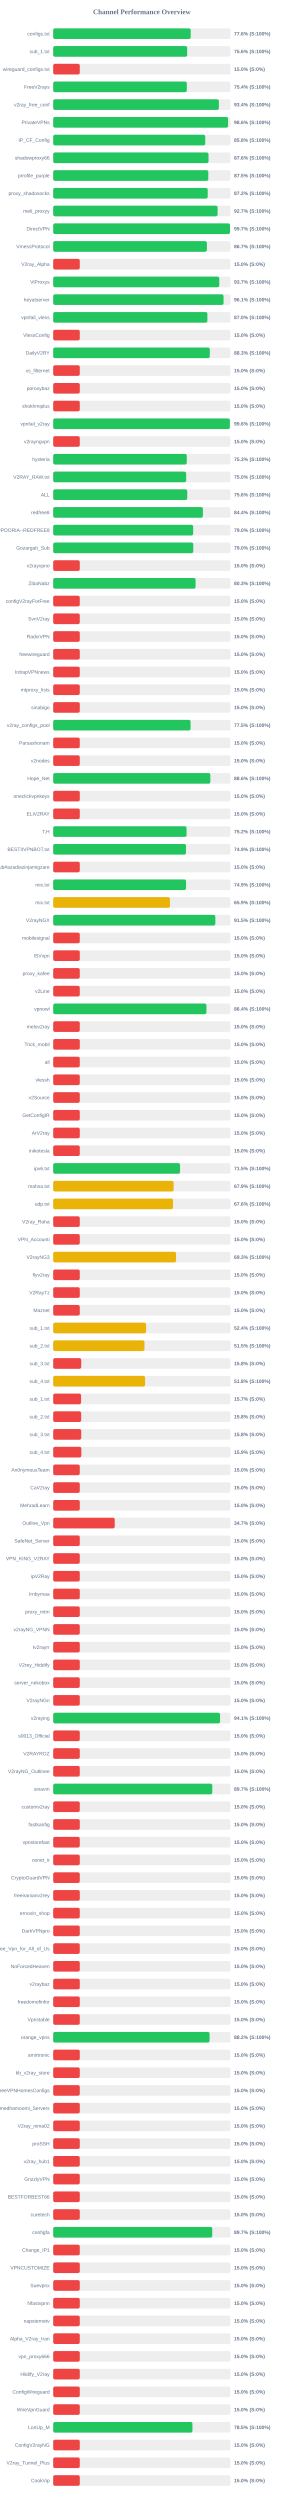
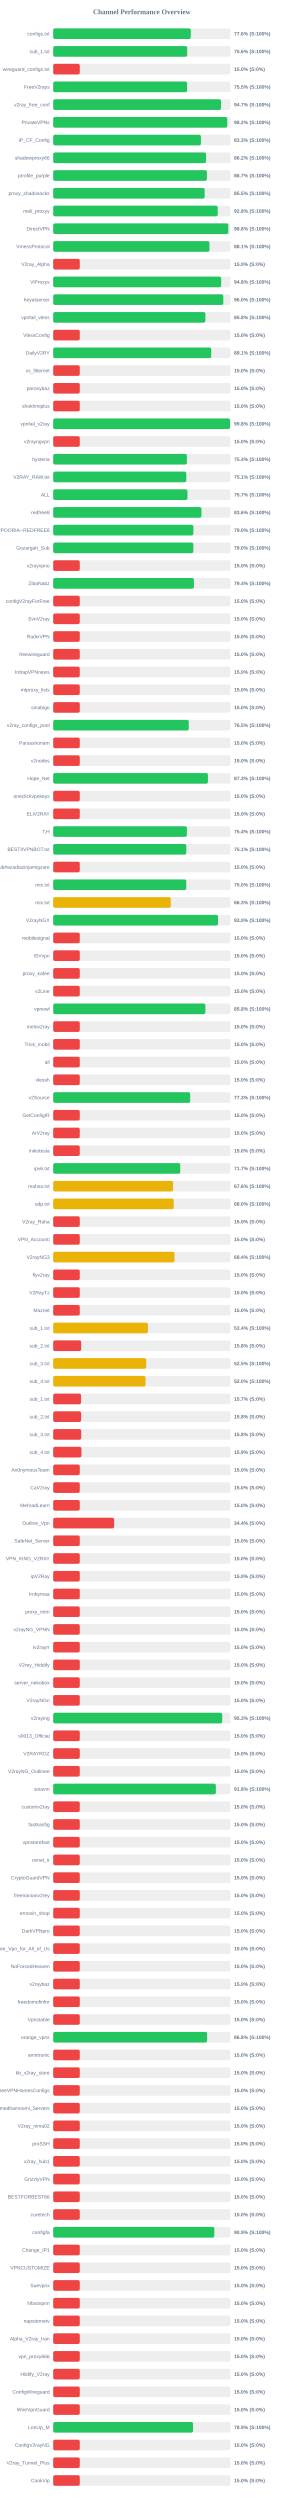
<svg xmlns="http://www.w3.org/2000/svg" width="800" height="7050" version="1.1">
  <style>
        .row { font: 14px Arial; fill: #64748b; }
        .score { font: bold 14px Arial; fill: #64748b; }
    </style>
  <text x="400" y="40" text-anchor="middle" font-size="20px" font-weight="bold" fill="#64748b">Channel Performance Overview</text>
  <rect x="150" y="80" width="500" height="30" fill="#eee" rx="5" />
-   <rect x="150" y="80" width="387.8" height="30" fill="#22c55e" rx="5" />
+   <rect x="150" y="80" width="388.05" height="30" fill="#22c55e" rx="5" />
  <text x="140" y="100" text-anchor="end" class="row">configs.txt</text>
  <text x="660" y="100" text-anchor="start" class="score">77.6% (S:100%)</text>
  <rect x="150" y="130" width="500" height="30" fill="#eee" rx="5" />
-   <rect x="150" y="130" width="377.85" height="30" fill="#22c55e" rx="5" />
+   <rect x="150" y="130" width="377.95" height="30" fill="#22c55e" rx="5" />
  <text x="140" y="150" text-anchor="end" class="row">sub_1.txt</text>
  <text x="660" y="150" text-anchor="start" class="score">75.6% (S:100%)</text>
  <rect x="150" y="180" width="500" height="30" fill="#eee" rx="5" />
  <rect x="150" y="180" width="75.0" height="30" fill="#ef4444" rx="5" />
  <text x="140" y="200" text-anchor="end" class="row">wireguard_configs.txt</text>
  <text x="660" y="200" text-anchor="start" class="score">15.0% (S:0%)</text>
  <rect x="150" y="230" width="500" height="30" fill="#eee" rx="5" />
-   <rect x="150" y="230" width="376.8" height="30" fill="#22c55e" rx="5" />
+   <rect x="150" y="230" width="377.65" height="30" fill="#22c55e" rx="5" />
  <text x="140" y="250" text-anchor="end" class="row">FreeV2rays</text>
-   <text x="660" y="250" text-anchor="start" class="score">75.4% (S:100%)</text>
+   <text x="660" y="250" text-anchor="start" class="score">75.5% (S:100%)</text>
  <rect x="150" y="280" width="500" height="30" fill="#eee" rx="5" />
-   <rect x="150" y="280" width="467.2" height="30" fill="#22c55e" rx="5" />
+   <rect x="150" y="280" width="473.4" height="30" fill="#22c55e" rx="5" />
  <text x="140" y="300" text-anchor="end" class="row">v2ray_free_conf</text>
-   <text x="660" y="300" text-anchor="start" class="score">93.4% (S:100%)</text>
+   <text x="660" y="300" text-anchor="start" class="score">94.7% (S:100%)</text>
  <rect x="150" y="330" width="500" height="30" fill="#eee" rx="5" />
-   <rect x="150" y="330" width="493.2" height="30" fill="#22c55e" rx="5" />
+   <rect x="150" y="330" width="490.95" height="30" fill="#22c55e" rx="5" />
  <text x="140" y="350" text-anchor="end" class="row">PrivateVPNs</text>
-   <text x="660" y="350" text-anchor="start" class="score">98.6% (S:100%)</text>
+   <text x="660" y="350" text-anchor="start" class="score">98.2% (S:100%)</text>
  <rect x="150" y="380" width="500" height="30" fill="#eee" rx="5" />
-   <rect x="150" y="380" width="428.8" height="30" fill="#22c55e" rx="5" />
+   <rect x="150" y="380" width="416.55" height="30" fill="#22c55e" rx="5" />
  <text x="140" y="400" text-anchor="end" class="row">IP_CF_Config</text>
-   <text x="660" y="400" text-anchor="start" class="score">85.8% (S:100%)</text>
+   <text x="660" y="400" text-anchor="start" class="score">83.3% (S:100%)</text>
  <rect x="150" y="430" width="500" height="30" fill="#eee" rx="5" />
-   <rect x="150" y="430" width="438.05" height="30" fill="#22c55e" rx="5" />
+   <rect x="150" y="430" width="431.1" height="30" fill="#22c55e" rx="5" />
  <text x="140" y="450" text-anchor="end" class="row">shadowproxy66</text>
-   <text x="660" y="450" text-anchor="start" class="score">87.6% (S:100%)</text>
+   <text x="660" y="450" text-anchor="start" class="score">86.2% (S:100%)</text>
  <rect x="150" y="480" width="500" height="30" fill="#eee" rx="5" />
-   <rect x="150" y="480" width="437.45" height="30" fill="#22c55e" rx="5" />
+   <rect x="150" y="480" width="433.45" height="30" fill="#22c55e" rx="5" />
  <text x="140" y="500" text-anchor="end" class="row">prrofile_purple</text>
-   <text x="660" y="500" text-anchor="start" class="score">87.5% (S:100%)</text>
+   <text x="660" y="500" text-anchor="start" class="score">86.7% (S:100%)</text>
  <rect x="150" y="530" width="500" height="30" fill="#eee" rx="5" />
-   <rect x="150" y="530" width="435.75" height="30" fill="#22c55e" rx="5" />
+   <rect x="150" y="530" width="427.25" height="30" fill="#22c55e" rx="5" />
  <text x="140" y="550" text-anchor="end" class="row">proxy_shadosocks</text>
-   <text x="660" y="550" text-anchor="start" class="score">87.2% (S:100%)</text>
+   <text x="660" y="550" text-anchor="start" class="score">85.5% (S:100%)</text>
  <rect x="150" y="580" width="500" height="30" fill="#eee" rx="5" />
-   <rect x="150" y="580" width="463.65" height="30" fill="#22c55e" rx="5" />
+   <rect x="150" y="580" width="463.95" height="30" fill="#22c55e" rx="5" />
  <text x="140" y="600" text-anchor="end" class="row">meli_proxyy</text>
-   <text x="660" y="600" text-anchor="start" class="score">92.7% (S:100%)</text>
+   <text x="660" y="600" text-anchor="start" class="score">92.8% (S:100%)</text>
  <rect x="150" y="630" width="500" height="30" fill="#eee" rx="5" />
-   <rect x="150" y="630" width="498.6" height="30" fill="#22c55e" rx="5" />
+   <rect x="150" y="630" width="493.85" height="30" fill="#22c55e" rx="5" />
  <text x="140" y="650" text-anchor="end" class="row">DirectVPN</text>
-   <text x="660" y="650" text-anchor="start" class="score">99.7% (S:100%)</text>
+   <text x="660" y="650" text-anchor="start" class="score">98.8% (S:100%)</text>
  <rect x="150" y="680" width="500" height="30" fill="#eee" rx="5" />
-   <rect x="150" y="680" width="433.45" height="30" fill="#22c55e" rx="5" />
+   <rect x="150" y="680" width="440.7" height="30" fill="#22c55e" rx="5" />
  <text x="140" y="700" text-anchor="end" class="row">VmessProtocol</text>
-   <text x="660" y="700" text-anchor="start" class="score">86.7% (S:100%)</text>
+   <text x="660" y="700" text-anchor="start" class="score">88.1% (S:100%)</text>
  <rect x="150" y="730" width="500" height="30" fill="#eee" rx="5" />
  <rect x="150" y="730" width="75.0" height="30" fill="#ef4444" rx="5" />
  <text x="140" y="750" text-anchor="end" class="row">V2ray_Alpha</text>
  <text x="660" y="750" text-anchor="start" class="score">15.0% (S:0%)</text>
  <rect x="150" y="780" width="500" height="30" fill="#eee" rx="5" />
-   <rect x="150" y="780" width="468.4" height="30" fill="#22c55e" rx="5" />
+   <rect x="150" y="780" width="473.75" height="30" fill="#22c55e" rx="5" />
  <text x="140" y="800" text-anchor="end" class="row">ViProxys</text>
-   <text x="660" y="800" text-anchor="start" class="score">93.7% (S:100%)</text>
+   <text x="660" y="800" text-anchor="start" class="score">94.8% (S:100%)</text>
  <rect x="150" y="830" width="500" height="30" fill="#eee" rx="5" />
-   <rect x="150" y="830" width="480.45" height="30" fill="#22c55e" rx="5" />
+   <rect x="150" y="830" width="479.75" height="30" fill="#22c55e" rx="5" />
  <text x="140" y="850" text-anchor="end" class="row">heyatserver</text>
-   <text x="660" y="850" text-anchor="start" class="score">96.1% (S:100%)</text>
+   <text x="660" y="850" text-anchor="start" class="score">96.0% (S:100%)</text>
  <rect x="150" y="880" width="500" height="30" fill="#eee" rx="5" />
-   <rect x="150" y="880" width="434.8" height="30" fill="#22c55e" rx="5" />
+   <rect x="150" y="880" width="429.2" height="30" fill="#22c55e" rx="5" />
  <text x="140" y="900" text-anchor="end" class="row">vpnfail_vless</text>
-   <text x="660" y="900" text-anchor="start" class="score">87.0% (S:100%)</text>
+   <text x="660" y="900" text-anchor="start" class="score">85.8% (S:100%)</text>
  <rect x="150" y="930" width="500" height="30" fill="#eee" rx="5" />
  <rect x="150" y="930" width="75.0" height="30" fill="#ef4444" rx="5" />
  <text x="140" y="950" text-anchor="end" class="row">VlessConfig</text>
  <text x="660" y="950" text-anchor="start" class="score">15.0% (S:0%)</text>
  <rect x="150" y="980" width="500" height="30" fill="#eee" rx="5" />
-   <rect x="150" y="980" width="441.65" height="30" fill="#22c55e" rx="5" />
+   <rect x="150" y="980" width="445.65" height="30" fill="#22c55e" rx="5" />
  <text x="140" y="1000" text-anchor="end" class="row">DailyV2RY</text>
-   <text x="660" y="1000" text-anchor="start" class="score">88.3% (S:100%)</text>
+   <text x="660" y="1000" text-anchor="start" class="score">89.1% (S:100%)</text>
  <rect x="150" y="1030" width="500" height="30" fill="#eee" rx="5" />
  <rect x="150" y="1030" width="75.0" height="30" fill="#ef4444" rx="5" />
  <text x="140" y="1050" text-anchor="end" class="row">xs_filternet</text>
  <text x="660" y="1050" text-anchor="start" class="score">15.0% (S:0%)</text>
  <rect x="150" y="1080" width="500" height="30" fill="#eee" rx="5" />
  <rect x="150" y="1080" width="75.0" height="30" fill="#ef4444" rx="5" />
  <text x="140" y="1100" text-anchor="end" class="row">poroxybaz</text>
  <text x="660" y="1100" text-anchor="start" class="score">15.0% (S:0%)</text>
  <rect x="150" y="1130" width="500" height="30" fill="#eee" rx="5" />
  <rect x="150" y="1130" width="75.0" height="30" fill="#ef4444" rx="5" />
  <text x="140" y="1150" text-anchor="end" class="row">shokhmiplus</text>
  <text x="660" y="1150" text-anchor="start" class="score">15.0% (S:0%)</text>
  <rect x="150" y="1180" width="500" height="30" fill="#eee" rx="5" />
-   <rect x="150" y="1180" width="498.2" height="30" fill="#22c55e" rx="5" />
+   <rect x="150" y="1180" width="498.75" height="30" fill="#22c55e" rx="5" />
  <text x="140" y="1200" text-anchor="end" class="row">vpnfail_v2ray</text>
-   <text x="660" y="1200" text-anchor="start" class="score">99.6% (S:100%)</text>
+   <text x="660" y="1200" text-anchor="start" class="score">99.8% (S:100%)</text>
  <rect x="150" y="1230" width="500" height="30" fill="#eee" rx="5" />
  <rect x="150" y="1230" width="75.0" height="30" fill="#ef4444" rx="5" />
  <text x="140" y="1250" text-anchor="end" class="row">v2rayngvpn</text>
  <text x="660" y="1250" text-anchor="start" class="score">15.0% (S:0%)</text>
  <rect x="150" y="1280" width="500" height="30" fill="#eee" rx="5" />
-   <rect x="150" y="1280" width="376.75" height="30" fill="#22c55e" rx="5" />
+   <rect x="150" y="1280" width="377.1" height="30" fill="#22c55e" rx="5" />
  <text x="140" y="1300" text-anchor="end" class="row">hysteria</text>
-   <text x="660" y="1300" text-anchor="start" class="score">75.3% (S:100%)</text>
+   <text x="660" y="1300" text-anchor="start" class="score">75.4% (S:100%)</text>
  <rect x="150" y="1330" width="500" height="30" fill="#eee" rx="5" />
-   <rect x="150" y="1330" width="375.05" height="30" fill="#22c55e" rx="5" />
+   <rect x="150" y="1330" width="375.3" height="30" fill="#22c55e" rx="5" />
  <text x="140" y="1350" text-anchor="end" class="row">V2RAY_RAW.txt</text>
-   <text x="660" y="1350" text-anchor="start" class="score">75.0% (S:100%)</text>
+   <text x="660" y="1350" text-anchor="start" class="score">75.1% (S:100%)</text>
  <rect x="150" y="1380" width="500" height="30" fill="#eee" rx="5" />
-   <rect x="150" y="1380" width="378.05" height="30" fill="#22c55e" rx="5" />
+   <rect x="150" y="1380" width="378.7" height="30" fill="#22c55e" rx="5" />
  <text x="140" y="1400" text-anchor="end" class="row">ALL</text>
-   <text x="660" y="1400" text-anchor="start" class="score">75.6% (S:100%)</text>
+   <text x="660" y="1400" text-anchor="start" class="score">75.7% (S:100%)</text>
  <rect x="150" y="1430" width="500" height="30" fill="#eee" rx="5" />
-   <rect x="150" y="1430" width="422.15" height="30" fill="#22c55e" rx="5" />
+   <rect x="150" y="1430" width="418.05" height="30" fill="#22c55e" rx="5" />
  <text x="140" y="1450" text-anchor="end" class="row">redfree8</text>
-   <text x="660" y="1450" text-anchor="start" class="score">84.4% (S:100%)</text>
+   <text x="660" y="1450" text-anchor="start" class="score">83.6% (S:100%)</text>
  <rect x="150" y="1480" width="500" height="30" fill="#eee" rx="5" />
-   <rect x="150" y="1480" width="394.75" height="30" fill="#22c55e" rx="5" />
+   <rect x="150" y="1480" width="395.25" height="30" fill="#22c55e" rx="5" />
  <text x="140" y="1500" text-anchor="end" class="row">POORIA--REDFREE8.txt#POORIA--REDFREE8</text>
  <text x="660" y="1500" text-anchor="start" class="score">79.0% (S:100%)</text>
  <rect x="150" y="1530" width="500" height="30" fill="#eee" rx="5" />
-   <rect x="150" y="1530" width="395.05" height="30" fill="#22c55e" rx="5" />
+   <rect x="150" y="1530" width="395.2" height="30" fill="#22c55e" rx="5" />
  <text x="140" y="1550" text-anchor="end" class="row">Gozargah_Sub</text>
  <text x="660" y="1550" text-anchor="start" class="score">79.0% (S:100%)</text>
  <rect x="150" y="1580" width="500" height="30" fill="#eee" rx="5" />
  <rect x="150" y="1580" width="75.0" height="30" fill="#ef4444" rx="5" />
  <text x="140" y="1600" text-anchor="end" class="row">v2rayvpno</text>
  <text x="660" y="1600" text-anchor="start" class="score">15.0% (S:0%)</text>
  <rect x="150" y="1630" width="500" height="30" fill="#eee" rx="5" />
-   <rect x="150" y="1630" width="401.55" height="30" fill="#22c55e" rx="5" />
+   <rect x="150" y="1630" width="396.85" height="30" fill="#22c55e" rx="5" />
  <text x="140" y="1650" text-anchor="end" class="row">ZibaNabz</text>
-   <text x="660" y="1650" text-anchor="start" class="score">80.3% (S:100%)</text>
+   <text x="660" y="1650" text-anchor="start" class="score">79.4% (S:100%)</text>
  <rect x="150" y="1680" width="500" height="30" fill="#eee" rx="5" />
  <rect x="150" y="1680" width="75.0" height="30" fill="#ef4444" rx="5" />
  <text x="140" y="1700" text-anchor="end" class="row">configV2rayForFree</text>
  <text x="660" y="1700" text-anchor="start" class="score">15.0% (S:0%)</text>
  <rect x="150" y="1730" width="500" height="30" fill="#eee" rx="5" />
  <rect x="150" y="1730" width="75.0" height="30" fill="#ef4444" rx="5" />
  <text x="140" y="1750" text-anchor="end" class="row">SvnV2ray</text>
  <text x="660" y="1750" text-anchor="start" class="score">15.0% (S:0%)</text>
  <rect x="150" y="1780" width="500" height="30" fill="#eee" rx="5" />
  <rect x="150" y="1780" width="75.0" height="30" fill="#ef4444" rx="5" />
  <text x="140" y="1800" text-anchor="end" class="row">RadixVPN</text>
  <text x="660" y="1800" text-anchor="start" class="score">15.0% (S:0%)</text>
  <rect x="150" y="1830" width="500" height="30" fill="#eee" rx="5" />
  <rect x="150" y="1830" width="75.0" height="30" fill="#ef4444" rx="5" />
  <text x="140" y="1850" text-anchor="end" class="row">freewireguard</text>
  <text x="660" y="1850" text-anchor="start" class="score">15.0% (S:0%)</text>
  <rect x="150" y="1880" width="500" height="30" fill="#eee" rx="5" />
  <rect x="150" y="1880" width="75.0" height="30" fill="#ef4444" rx="5" />
  <text x="140" y="1900" text-anchor="end" class="row">IrdrapVPNnews</text>
  <text x="660" y="1900" text-anchor="start" class="score">15.0% (S:0%)</text>
  <rect x="150" y="1930" width="500" height="30" fill="#eee" rx="5" />
  <rect x="150" y="1930" width="75.0" height="30" fill="#ef4444" rx="5" />
  <text x="140" y="1950" text-anchor="end" class="row">mtproxy_lists</text>
  <text x="660" y="1950" text-anchor="start" class="score">15.0% (S:0%)</text>
  <rect x="150" y="1980" width="500" height="30" fill="#eee" rx="5" />
  <rect x="150" y="1980" width="75.0" height="30" fill="#ef4444" rx="5" />
  <text x="140" y="2000" text-anchor="end" class="row">sinabigo</text>
  <text x="660" y="2000" text-anchor="start" class="score">15.0% (S:0%)</text>
  <rect x="150" y="2030" width="500" height="30" fill="#eee" rx="5" />
-   <rect x="150" y="2030" width="387.35" height="30" fill="#22c55e" rx="5" />
+   <rect x="150" y="2030" width="382.3" height="30" fill="#22c55e" rx="5" />
  <text x="140" y="2050" text-anchor="end" class="row">v2ray_configs_pool</text>
-   <text x="660" y="2050" text-anchor="start" class="score">77.5% (S:100%)</text>
+   <text x="660" y="2050" text-anchor="start" class="score">76.5% (S:100%)</text>
  <rect x="150" y="2080" width="500" height="30" fill="#eee" rx="5" />
  <rect x="150" y="2080" width="75.0" height="30" fill="#ef4444" rx="5" />
  <text x="140" y="2100" text-anchor="end" class="row">Parsashonam</text>
  <text x="660" y="2100" text-anchor="start" class="score">15.0% (S:0%)</text>
  <rect x="150" y="2130" width="500" height="30" fill="#eee" rx="5" />
  <rect x="150" y="2130" width="75.0" height="30" fill="#ef4444" rx="5" />
  <text x="140" y="2150" text-anchor="end" class="row">v2nodes</text>
  <text x="660" y="2150" text-anchor="start" class="score">15.0% (S:0%)</text>
  <rect x="150" y="2180" width="500" height="30" fill="#eee" rx="5" />
-   <rect x="150" y="2180" width="443.15" height="30" fill="#22c55e" rx="5" />
+   <rect x="150" y="2180" width="436.35" height="30" fill="#22c55e" rx="5" />
  <text x="140" y="2200" text-anchor="end" class="row">Hope_Net</text>
-   <text x="660" y="2200" text-anchor="start" class="score">88.6% (S:100%)</text>
+   <text x="660" y="2200" text-anchor="start" class="score">87.3% (S:100%)</text>
  <rect x="150" y="2230" width="500" height="30" fill="#eee" rx="5" />
  <rect x="150" y="2230" width="75.0" height="30" fill="#ef4444" rx="5" />
  <text x="140" y="2250" text-anchor="end" class="row">oneclickvpnkeys</text>
  <text x="660" y="2250" text-anchor="start" class="score">15.0% (S:0%)</text>
  <rect x="150" y="2280" width="500" height="30" fill="#eee" rx="5" />
  <rect x="150" y="2280" width="75.0" height="30" fill="#ef4444" rx="5" />
  <text x="140" y="2300" text-anchor="end" class="row">ELiV2RAY</text>
  <text x="660" y="2300" text-anchor="start" class="score">15.0% (S:0%)</text>
  <rect x="150" y="2330" width="500" height="30" fill="#eee" rx="5" />
-   <rect x="150" y="2330" width="376.15" height="30" fill="#22c55e" rx="5" />
+   <rect x="150" y="2330" width="376.95" height="30" fill="#22c55e" rx="5" />
  <text x="140" y="2350" text-anchor="end" class="row">T,H</text>
-   <text x="660" y="2350" text-anchor="start" class="score">75.2% (S:100%)</text>
+   <text x="660" y="2350" text-anchor="start" class="score">75.4% (S:100%)</text>
  <rect x="150" y="2380" width="500" height="30" fill="#eee" rx="5" />
-   <rect x="150" y="2380" width="374.45" height="30" fill="#22c55e" rx="5" />
+   <rect x="150" y="2380" width="375.35" height="30" fill="#22c55e" rx="5" />
  <text x="140" y="2400" text-anchor="end" class="row">BESTIIVPNBOT.txt</text>
-   <text x="660" y="2400" text-anchor="start" class="score">74.9% (S:100%)</text>
+   <text x="660" y="2400" text-anchor="start" class="score">75.1% (S:100%)</text>
  <rect x="150" y="2430" width="500" height="30" fill="#eee" rx="5" />
  <rect x="150" y="2430" width="75.0" height="30" fill="#ef4444" rx="5" />
  <text x="140" y="2450" text-anchor="end" class="row">Sub#azadiazinjamigzare</text>
  <text x="660" y="2450" text-anchor="start" class="score">15.0% (S:0%)</text>
  <rect x="150" y="2480" width="500" height="30" fill="#eee" rx="5" />
-   <rect x="150" y="2480" width="374.7" height="30" fill="#22c55e" rx="5" />
+   <rect x="150" y="2480" width="375.25" height="30" fill="#22c55e" rx="5" />
  <text x="140" y="2500" text-anchor="end" class="row">mix.txt</text>
-   <text x="660" y="2500" text-anchor="start" class="score">74.9% (S:100%)</text>
+   <text x="660" y="2500" text-anchor="start" class="score">75.0% (S:100%)</text>
  <rect x="150" y="2530" width="500" height="30" fill="#eee" rx="5" />
-   <rect x="150" y="2530" width="329.3" height="30" fill="#eab308" rx="5" />
+   <rect x="150" y="2530" width="331.7" height="30" fill="#eab308" rx="5" />
  <text x="140" y="2550" text-anchor="end" class="row">mix.txt</text>
-   <text x="660" y="2550" text-anchor="start" class="score">65.9% (S:100%)</text>
+   <text x="660" y="2550" text-anchor="start" class="score">66.3% (S:100%)</text>
  <rect x="150" y="2580" width="500" height="30" fill="#eee" rx="5" />
-   <rect x="150" y="2580" width="457.25" height="30" fill="#22c55e" rx="5" />
+   <rect x="150" y="2580" width="464.85" height="30" fill="#22c55e" rx="5" />
  <text x="140" y="2600" text-anchor="end" class="row">V2rayNGX</text>
-   <text x="660" y="2600" text-anchor="start" class="score">91.5% (S:100%)</text>
+   <text x="660" y="2600" text-anchor="start" class="score">93.0% (S:100%)</text>
  <rect x="150" y="2630" width="500" height="30" fill="#eee" rx="5" />
  <rect x="150" y="2630" width="75.0" height="30" fill="#ef4444" rx="5" />
  <text x="140" y="2650" text-anchor="end" class="row">mobilesignal</text>
  <text x="660" y="2650" text-anchor="start" class="score">15.0% (S:0%)</text>
  <rect x="150" y="2680" width="500" height="30" fill="#eee" rx="5" />
  <rect x="150" y="2680" width="75.0" height="30" fill="#ef4444" rx="5" />
  <text x="140" y="2700" text-anchor="end" class="row">ISVvpn</text>
  <text x="660" y="2700" text-anchor="start" class="score">15.0% (S:0%)</text>
  <rect x="150" y="2730" width="500" height="30" fill="#eee" rx="5" />
  <rect x="150" y="2730" width="75.0" height="30" fill="#ef4444" rx="5" />
  <text x="140" y="2750" text-anchor="end" class="row">proxy_kafee</text>
  <text x="660" y="2750" text-anchor="start" class="score">15.0% (S:0%)</text>
  <rect x="150" y="2780" width="500" height="30" fill="#eee" rx="5" />
  <rect x="150" y="2780" width="75.0" height="30" fill="#ef4444" rx="5" />
  <text x="140" y="2800" text-anchor="end" class="row">v2Line</text>
  <text x="660" y="2800" text-anchor="start" class="score">15.0% (S:0%)</text>
  <rect x="150" y="2830" width="500" height="30" fill="#eee" rx="5" />
-   <rect x="150" y="2830" width="432.15" height="30" fill="#22c55e" rx="5" />
+   <rect x="150" y="2830" width="429.15" height="30" fill="#22c55e" rx="5" />
  <text x="140" y="2850" text-anchor="end" class="row">vpnowl</text>
-   <text x="660" y="2850" text-anchor="start" class="score">86.4% (S:100%)</text>
+   <text x="660" y="2850" text-anchor="start" class="score">85.8% (S:100%)</text>
  <rect x="150" y="2880" width="500" height="30" fill="#eee" rx="5" />
  <rect x="150" y="2880" width="75.0" height="30" fill="#ef4444" rx="5" />
  <text x="140" y="2900" text-anchor="end" class="row">melov2ray</text>
  <text x="660" y="2900" text-anchor="start" class="score">15.0% (S:0%)</text>
  <rect x="150" y="2930" width="500" height="30" fill="#eee" rx="5" />
  <rect x="150" y="2930" width="75.0" height="30" fill="#ef4444" rx="5" />
  <text x="140" y="2950" text-anchor="end" class="row">Trick_mobil</text>
  <text x="660" y="2950" text-anchor="start" class="score">15.0% (S:0%)</text>
  <rect x="150" y="2980" width="500" height="30" fill="#eee" rx="5" />
  <rect x="150" y="2980" width="75.0" height="30" fill="#ef4444" rx="5" />
  <text x="140" y="3000" text-anchor="end" class="row">all</text>
  <text x="660" y="3000" text-anchor="start" class="score">15.0% (S:0%)</text>
  <rect x="150" y="3030" width="500" height="30" fill="#eee" rx="5" />
  <rect x="150" y="3030" width="75.0" height="30" fill="#ef4444" rx="5" />
  <text x="140" y="3050" text-anchor="end" class="row">vlessh</text>
  <text x="660" y="3050" text-anchor="start" class="score">15.0% (S:0%)</text>
  <rect x="150" y="3080" width="500" height="30" fill="#eee" rx="5" />
-   <rect x="150" y="3080" width="75.0" height="30" fill="#ef4444" rx="5" />
+   <rect x="150" y="3080" width="386.4" height="30" fill="#22c55e" rx="5" />
  <text x="140" y="3100" text-anchor="end" class="row">v2Source</text>
-   <text x="660" y="3100" text-anchor="start" class="score">15.0% (S:0%)</text>
+   <text x="660" y="3100" text-anchor="start" class="score">77.3% (S:100%)</text>
  <rect x="150" y="3130" width="500" height="30" fill="#eee" rx="5" />
  <rect x="150" y="3130" width="75.0" height="30" fill="#ef4444" rx="5" />
  <text x="140" y="3150" text-anchor="end" class="row">GetConfigIR</text>
  <text x="660" y="3150" text-anchor="start" class="score">15.0% (S:0%)</text>
  <rect x="150" y="3180" width="500" height="30" fill="#eee" rx="5" />
  <rect x="150" y="3180" width="75.0" height="30" fill="#ef4444" rx="5" />
  <text x="140" y="3200" text-anchor="end" class="row">ArV2ray</text>
  <text x="660" y="3200" text-anchor="start" class="score">15.0% (S:0%)</text>
  <rect x="150" y="3230" width="500" height="30" fill="#eee" rx="5" />
  <rect x="150" y="3230" width="75.0" height="30" fill="#ef4444" rx="5" />
  <text x="140" y="3250" text-anchor="end" class="row">inikotesla</text>
  <text x="660" y="3250" text-anchor="start" class="score">15.0% (S:0%)</text>
  <rect x="150" y="3280" width="500" height="30" fill="#eee" rx="5" />
-   <rect x="150" y="3280" width="357.75" height="30" fill="#22c55e" rx="5" />
+   <rect x="150" y="3280" width="358.3" height="30" fill="#22c55e" rx="5" />
  <text x="140" y="3300" text-anchor="end" class="row">ipv6.txt</text>
-   <text x="660" y="3300" text-anchor="start" class="score">71.5% (S:100%)</text>
+   <text x="660" y="3300" text-anchor="start" class="score">71.7% (S:100%)</text>
  <rect x="150" y="3330" width="500" height="30" fill="#eee" rx="5" />
-   <rect x="150" y="3330" width="339.6" height="30" fill="#eab308" rx="5" />
+   <rect x="150" y="3330" width="338.15" height="30" fill="#eab308" rx="5" />
  <text x="140" y="3350" text-anchor="end" class="row">mahsa.txt</text>
-   <text x="660" y="3350" text-anchor="start" class="score">67.9% (S:100%)</text>
+   <text x="660" y="3350" text-anchor="start" class="score">67.6% (S:100%)</text>
  <rect x="150" y="3380" width="500" height="30" fill="#eee" rx="5" />
-   <rect x="150" y="3380" width="337.95" height="30" fill="#eab308" rx="5" />
+   <rect x="150" y="3380" width="339.9" height="30" fill="#eab308" rx="5" />
  <text x="140" y="3400" text-anchor="end" class="row">udp.txt</text>
-   <text x="660" y="3400" text-anchor="start" class="score">67.6% (S:100%)</text>
+   <text x="660" y="3400" text-anchor="start" class="score">68.0% (S:100%)</text>
  <rect x="150" y="3430" width="500" height="30" fill="#eee" rx="5" />
  <rect x="150" y="3430" width="75.0" height="30" fill="#ef4444" rx="5" />
  <text x="140" y="3450" text-anchor="end" class="row">V2ray_Raha</text>
  <text x="660" y="3450" text-anchor="start" class="score">15.0% (S:0%)</text>
  <rect x="150" y="3480" width="500" height="30" fill="#eee" rx="5" />
  <rect x="150" y="3480" width="75.0" height="30" fill="#ef4444" rx="5" />
  <text x="140" y="3500" text-anchor="end" class="row">VPN_Accounti</text>
  <text x="660" y="3500" text-anchor="start" class="score">15.0% (S:0%)</text>
  <rect x="150" y="3530" width="500" height="30" fill="#eee" rx="5" />
-   <rect x="150" y="3530" width="346.45" height="30" fill="#eab308" rx="5" />
+   <rect x="150" y="3530" width="342.0" height="30" fill="#eab308" rx="5" />
  <text x="140" y="3550" text-anchor="end" class="row">V2rayNG3</text>
-   <text x="660" y="3550" text-anchor="start" class="score">69.3% (S:100%)</text>
+   <text x="660" y="3550" text-anchor="start" class="score">68.4% (S:100%)</text>
  <rect x="150" y="3580" width="500" height="30" fill="#eee" rx="5" />
  <rect x="150" y="3580" width="75.0" height="30" fill="#ef4444" rx="5" />
  <text x="140" y="3600" text-anchor="end" class="row">flyv2ray</text>
  <text x="660" y="3600" text-anchor="start" class="score">15.0% (S:0%)</text>
  <rect x="150" y="3630" width="500" height="30" fill="#eee" rx="5" />
  <rect x="150" y="3630" width="75.0" height="30" fill="#ef4444" rx="5" />
  <text x="140" y="3650" text-anchor="end" class="row">V2RayTz</text>
  <text x="660" y="3650" text-anchor="start" class="score">15.0% (S:0%)</text>
  <rect x="150" y="3680" width="500" height="30" fill="#eee" rx="5" />
  <rect x="150" y="3680" width="75.0" height="30" fill="#ef4444" rx="5" />
  <text x="140" y="3700" text-anchor="end" class="row">Maznet</text>
  <text x="660" y="3700" text-anchor="start" class="score">15.0% (S:0%)</text>
  <rect x="150" y="3730" width="500" height="30" fill="#eee" rx="5" />
-   <rect x="150" y="3730" width="262.0" height="30" fill="#eab308" rx="5" />
+   <rect x="150" y="3730" width="267.15" height="30" fill="#eab308" rx="5" />
  <text x="140" y="3750" text-anchor="end" class="row">sub_1.txt</text>
-   <text x="660" y="3750" text-anchor="start" class="score">52.4% (S:100%)</text>
+   <text x="660" y="3750" text-anchor="start" class="score">53.4% (S:100%)</text>
  <rect x="150" y="3780" width="500" height="30" fill="#eee" rx="5" />
-   <rect x="150" y="3780" width="257.4" height="30" fill="#eab308" rx="5" />
+   <rect x="150" y="3780" width="78.9" height="30" fill="#ef4444" rx="5" />
  <text x="140" y="3800" text-anchor="end" class="row">sub_2.txt</text>
-   <text x="660" y="3800" text-anchor="start" class="score">51.5% (S:100%)</text>
+   <text x="660" y="3800" text-anchor="start" class="score">15.8% (S:0%)</text>
  <rect x="150" y="3830" width="500" height="30" fill="#eee" rx="5" />
-   <rect x="150" y="3830" width="79.05" height="30" fill="#ef4444" rx="5" />
+   <rect x="150" y="3830" width="262.35" height="30" fill="#eab308" rx="5" />
  <text x="140" y="3850" text-anchor="end" class="row">sub_3.txt</text>
-   <text x="660" y="3850" text-anchor="start" class="score">15.8% (S:0%)</text>
+   <text x="660" y="3850" text-anchor="start" class="score">52.5% (S:100%)</text>
  <rect x="150" y="3880" width="500" height="30" fill="#eee" rx="5" />
-   <rect x="150" y="3880" width="259.2" height="30" fill="#eab308" rx="5" />
+   <rect x="150" y="3880" width="260.25" height="30" fill="#eab308" rx="5" />
  <text x="140" y="3900" text-anchor="end" class="row">sub_4.txt</text>
-   <text x="660" y="3900" text-anchor="start" class="score">51.8% (S:100%)</text>
+   <text x="660" y="3900" text-anchor="start" class="score">52.0% (S:100%)</text>
  <rect x="150" y="3930" width="500" height="30" fill="#eee" rx="5" />
  <rect x="150" y="3930" width="78.65" height="30" fill="#ef4444" rx="5" />
  <text x="140" y="3950" text-anchor="end" class="row">sub_1.txt</text>
  <text x="660" y="3950" text-anchor="start" class="score">15.7% (S:0%)</text>
  <rect x="150" y="3980" width="500" height="30" fill="#eee" rx="5" />
  <rect x="150" y="3980" width="78.9" height="30" fill="#ef4444" rx="5" />
  <text x="140" y="4000" text-anchor="end" class="row">sub_2.txt</text>
  <text x="660" y="4000" text-anchor="start" class="score">15.8% (S:0%)</text>
  <rect x="150" y="4030" width="500" height="30" fill="#eee" rx="5" />
  <rect x="150" y="4030" width="79.05" height="30" fill="#ef4444" rx="5" />
  <text x="140" y="4050" text-anchor="end" class="row">sub_3.txt</text>
  <text x="660" y="4050" text-anchor="start" class="score">15.8% (S:0%)</text>
  <rect x="150" y="4080" width="500" height="30" fill="#eee" rx="5" />
-   <rect x="150" y="4080" width="79.4" height="30" fill="#ef4444" rx="5" />
+   <rect x="150" y="4080" width="79.75" height="30" fill="#ef4444" rx="5" />
  <text x="140" y="4100" text-anchor="end" class="row">sub_4.txt</text>
  <text x="660" y="4100" text-anchor="start" class="score">15.9% (S:0%)</text>
  <rect x="150" y="4130" width="500" height="30" fill="#eee" rx="5" />
  <rect x="150" y="4130" width="75.0" height="30" fill="#ef4444" rx="5" />
  <text x="140" y="4150" text-anchor="end" class="row">An0nymousTeam</text>
  <text x="660" y="4150" text-anchor="start" class="score">15.0% (S:0%)</text>
  <rect x="150" y="4180" width="500" height="30" fill="#eee" rx="5" />
  <rect x="150" y="4180" width="75.0" height="30" fill="#ef4444" rx="5" />
  <text x="140" y="4200" text-anchor="end" class="row">CaV2ray</text>
  <text x="660" y="4200" text-anchor="start" class="score">15.0% (S:0%)</text>
  <rect x="150" y="4230" width="500" height="30" fill="#eee" rx="5" />
  <rect x="150" y="4230" width="75.0" height="30" fill="#ef4444" rx="5" />
  <text x="140" y="4250" text-anchor="end" class="row">MehradLearn</text>
  <text x="660" y="4250" text-anchor="start" class="score">15.0% (S:0%)</text>
  <rect x="150" y="4280" width="500" height="30" fill="#eee" rx="5" />
-   <rect x="150" y="4280" width="173.5" height="30" fill="#ef4444" rx="5" />
+   <rect x="150" y="4280" width="171.9" height="30" fill="#ef4444" rx="5" />
  <text x="140" y="4300" text-anchor="end" class="row">Outline_Vpn</text>
-   <text x="660" y="4300" text-anchor="start" class="score">34.7% (S:0%)</text>
+   <text x="660" y="4300" text-anchor="start" class="score">34.4% (S:0%)</text>
  <rect x="150" y="4330" width="500" height="30" fill="#eee" rx="5" />
  <rect x="150" y="4330" width="75.0" height="30" fill="#ef4444" rx="5" />
  <text x="140" y="4350" text-anchor="end" class="row">SafeNet_Server</text>
  <text x="660" y="4350" text-anchor="start" class="score">15.0% (S:0%)</text>
  <rect x="150" y="4380" width="500" height="30" fill="#eee" rx="5" />
  <rect x="150" y="4380" width="75.0" height="30" fill="#ef4444" rx="5" />
  <text x="140" y="4400" text-anchor="end" class="row">VPN_KING_V2RAY</text>
  <text x="660" y="4400" text-anchor="start" class="score">15.0% (S:0%)</text>
  <rect x="150" y="4430" width="500" height="30" fill="#eee" rx="5" />
  <rect x="150" y="4430" width="75.0" height="30" fill="#ef4444" rx="5" />
  <text x="140" y="4450" text-anchor="end" class="row">ipV2Ray</text>
  <text x="660" y="4450" text-anchor="start" class="score">15.0% (S:0%)</text>
  <rect x="150" y="4480" width="500" height="30" fill="#eee" rx="5" />
  <rect x="150" y="4480" width="75.0" height="30" fill="#ef4444" rx="5" />
  <text x="140" y="4500" text-anchor="end" class="row">lrnbymaa</text>
  <text x="660" y="4500" text-anchor="start" class="score">15.0% (S:0%)</text>
  <rect x="150" y="4530" width="500" height="30" fill="#eee" rx="5" />
  <rect x="150" y="4530" width="75.0" height="30" fill="#ef4444" rx="5" />
  <text x="140" y="4550" text-anchor="end" class="row">proxy_mtm</text>
  <text x="660" y="4550" text-anchor="start" class="score">15.0% (S:0%)</text>
  <rect x="150" y="4580" width="500" height="30" fill="#eee" rx="5" />
  <rect x="150" y="4580" width="75.0" height="30" fill="#ef4444" rx="5" />
  <text x="140" y="4600" text-anchor="end" class="row">v2rayNG_VPNN</text>
  <text x="660" y="4600" text-anchor="start" class="score">15.0% (S:0%)</text>
  <rect x="150" y="4630" width="500" height="30" fill="#eee" rx="5" />
  <rect x="150" y="4630" width="75.0" height="30" fill="#ef4444" rx="5" />
  <text x="140" y="4650" text-anchor="end" class="row">tv2rayrr</text>
  <text x="660" y="4650" text-anchor="start" class="score">15.0% (S:0%)</text>
  <rect x="150" y="4680" width="500" height="30" fill="#eee" rx="5" />
  <rect x="150" y="4680" width="75.0" height="30" fill="#ef4444" rx="5" />
  <text x="140" y="4700" text-anchor="end" class="row">V2rey_Hiddify</text>
  <text x="660" y="4700" text-anchor="start" class="score">15.0% (S:0%)</text>
  <rect x="150" y="4730" width="500" height="30" fill="#eee" rx="5" />
  <rect x="150" y="4730" width="75.0" height="30" fill="#ef4444" rx="5" />
  <text x="140" y="4750" text-anchor="end" class="row">server_nekobox</text>
  <text x="660" y="4750" text-anchor="start" class="score">15.0% (S:0%)</text>
  <rect x="150" y="4780" width="500" height="30" fill="#eee" rx="5" />
  <rect x="150" y="4780" width="75.0" height="30" fill="#ef4444" rx="5" />
  <text x="140" y="4800" text-anchor="end" class="row">V2rayNGn</text>
  <text x="660" y="4800" text-anchor="start" class="score">15.0% (S:0%)</text>
  <rect x="150" y="4830" width="500" height="30" fill="#eee" rx="5" />
-   <rect x="150" y="4830" width="470.55" height="30" fill="#22c55e" rx="5" />
+   <rect x="150" y="4830" width="476.6" height="30" fill="#22c55e" rx="5" />
  <text x="140" y="4850" text-anchor="end" class="row">v2raying</text>
-   <text x="660" y="4850" text-anchor="start" class="score">94.1% (S:100%)</text>
+   <text x="660" y="4850" text-anchor="start" class="score">95.3% (S:100%)</text>
  <rect x="150" y="4880" width="500" height="30" fill="#eee" rx="5" />
  <rect x="150" y="4880" width="75.0" height="30" fill="#ef4444" rx="5" />
  <text x="140" y="4900" text-anchor="end" class="row">s0013_Official</text>
  <text x="660" y="4900" text-anchor="start" class="score">15.0% (S:0%)</text>
  <rect x="150" y="4930" width="500" height="30" fill="#eee" rx="5" />
  <rect x="150" y="4930" width="75.0" height="30" fill="#ef4444" rx="5" />
  <text x="140" y="4950" text-anchor="end" class="row">V2RAYROZ</text>
  <text x="660" y="4950" text-anchor="start" class="score">15.0% (S:0%)</text>
  <rect x="150" y="4980" width="500" height="30" fill="#eee" rx="5" />
  <rect x="150" y="4980" width="75.0" height="30" fill="#ef4444" rx="5" />
  <text x="140" y="5000" text-anchor="end" class="row">V2rayNG_Outlinee</text>
  <text x="660" y="5000" text-anchor="start" class="score">15.0% (S:0%)</text>
  <rect x="150" y="5030" width="500" height="30" fill="#eee" rx="5" />
-   <rect x="150" y="5030" width="448.65" height="30" fill="#22c55e" rx="5" />
+   <rect x="150" y="5030" width="458.75" height="30" fill="#22c55e" rx="5" />
  <text x="140" y="5050" text-anchor="end" class="row">sinavm</text>
-   <text x="660" y="5050" text-anchor="start" class="score">89.7% (S:100%)</text>
+   <text x="660" y="5050" text-anchor="start" class="score">91.8% (S:100%)</text>
  <rect x="150" y="5080" width="500" height="30" fill="#eee" rx="5" />
  <rect x="150" y="5080" width="75.0" height="30" fill="#ef4444" rx="5" />
  <text x="140" y="5100" text-anchor="end" class="row">customv2ray</text>
  <text x="660" y="5100" text-anchor="start" class="score">15.0% (S:0%)</text>
  <rect x="150" y="5130" width="500" height="30" fill="#eee" rx="5" />
  <rect x="150" y="5130" width="75.0" height="30" fill="#ef4444" rx="5" />
  <text x="140" y="5150" text-anchor="end" class="row">fastkanfig</text>
  <text x="660" y="5150" text-anchor="start" class="score">15.0% (S:0%)</text>
  <rect x="150" y="5180" width="500" height="30" fill="#eee" rx="5" />
  <rect x="150" y="5180" width="75.0" height="30" fill="#ef4444" rx="5" />
  <text x="140" y="5200" text-anchor="end" class="row">vpnstorefast</text>
  <text x="660" y="5200" text-anchor="start" class="score">15.0% (S:0%)</text>
  <rect x="150" y="5230" width="500" height="30" fill="#eee" rx="5" />
  <rect x="150" y="5230" width="75.0" height="30" fill="#ef4444" rx="5" />
  <text x="140" y="5250" text-anchor="end" class="row">oxnet_ir</text>
  <text x="660" y="5250" text-anchor="start" class="score">15.0% (S:0%)</text>
  <rect x="150" y="5280" width="500" height="30" fill="#eee" rx="5" />
  <rect x="150" y="5280" width="75.0" height="30" fill="#ef4444" rx="5" />
  <text x="140" y="5300" text-anchor="end" class="row">CryptoGuardVPN</text>
  <text x="660" y="5300" text-anchor="start" class="score">15.0% (S:0%)</text>
  <rect x="150" y="5330" width="500" height="30" fill="#eee" rx="5" />
  <rect x="150" y="5330" width="75.0" height="30" fill="#ef4444" rx="5" />
  <text x="140" y="5350" text-anchor="end" class="row">freeiranianv2rey</text>
  <text x="660" y="5350" text-anchor="start" class="score">15.0% (S:0%)</text>
  <rect x="150" y="5380" width="500" height="30" fill="#eee" rx="5" />
  <rect x="150" y="5380" width="75.0" height="30" fill="#ef4444" rx="5" />
  <text x="140" y="5400" text-anchor="end" class="row">ernoxin_shop</text>
  <text x="660" y="5400" text-anchor="start" class="score">15.0% (S:0%)</text>
  <rect x="150" y="5430" width="500" height="30" fill="#eee" rx="5" />
  <rect x="150" y="5430" width="75.0" height="30" fill="#ef4444" rx="5" />
  <text x="140" y="5450" text-anchor="end" class="row">DarkVPNpro</text>
  <text x="660" y="5450" text-anchor="start" class="score">15.0% (S:0%)</text>
  <rect x="150" y="5480" width="500" height="30" fill="#eee" rx="5" />
  <rect x="150" y="5480" width="75.0" height="30" fill="#ef4444" rx="5" />
  <text x="140" y="5500" text-anchor="end" class="row">Free_Vpn_for_All_of_Us</text>
  <text x="660" y="5500" text-anchor="start" class="score">15.0% (S:0%)</text>
  <rect x="150" y="5530" width="500" height="30" fill="#eee" rx="5" />
  <rect x="150" y="5530" width="75.0" height="30" fill="#ef4444" rx="5" />
  <text x="140" y="5550" text-anchor="end" class="row">NoForcedHeaven</text>
  <text x="660" y="5550" text-anchor="start" class="score">15.0% (S:0%)</text>
  <rect x="150" y="5580" width="500" height="30" fill="#eee" rx="5" />
  <rect x="150" y="5580" width="75.0" height="30" fill="#ef4444" rx="5" />
  <text x="140" y="5600" text-anchor="end" class="row">v2raybaz</text>
  <text x="660" y="5600" text-anchor="start" class="score">15.0% (S:0%)</text>
  <rect x="150" y="5630" width="500" height="30" fill="#eee" rx="5" />
  <rect x="150" y="5630" width="75.0" height="30" fill="#ef4444" rx="5" />
  <text x="140" y="5650" text-anchor="end" class="row">freedomofinfor</text>
  <text x="660" y="5650" text-anchor="start" class="score">15.0% (S:0%)</text>
  <rect x="150" y="5680" width="500" height="30" fill="#eee" rx="5" />
  <rect x="150" y="5680" width="75.0" height="30" fill="#ef4444" rx="5" />
  <text x="140" y="5700" text-anchor="end" class="row">Vpnstable</text>
  <text x="660" y="5700" text-anchor="start" class="score">15.0% (S:0%)</text>
  <rect x="150" y="5730" width="500" height="30" fill="#eee" rx="5" />
-   <rect x="150" y="5730" width="440.95" height="30" fill="#22c55e" rx="5" />
+   <rect x="150" y="5730" width="433.9" height="30" fill="#22c55e" rx="5" />
  <text x="140" y="5750" text-anchor="end" class="row">orange_vpns</text>
-   <text x="660" y="5750" text-anchor="start" class="score">88.2% (S:100%)</text>
+   <text x="660" y="5750" text-anchor="start" class="score">86.8% (S:100%)</text>
  <rect x="150" y="5780" width="500" height="30" fill="#eee" rx="5" />
  <rect x="150" y="5780" width="75.0" height="30" fill="#ef4444" rx="5" />
  <text x="140" y="5800" text-anchor="end" class="row">amirtronic</text>
  <text x="660" y="5800" text-anchor="start" class="score">15.0% (S:0%)</text>
  <rect x="150" y="5830" width="500" height="30" fill="#eee" rx="5" />
  <rect x="150" y="5830" width="75.0" height="30" fill="#ef4444" rx="5" />
  <text x="140" y="5850" text-anchor="end" class="row">kb_v2ray_store</text>
  <text x="660" y="5850" text-anchor="start" class="score">15.0% (S:0%)</text>
  <rect x="150" y="5880" width="500" height="30" fill="#eee" rx="5" />
  <rect x="150" y="5880" width="75.0" height="30" fill="#ef4444" rx="5" />
  <text x="140" y="5900" text-anchor="end" class="row">FreeVPNHomesConfigs</text>
  <text x="660" y="5900" text-anchor="start" class="score">15.0% (S:0%)</text>
  <rect x="150" y="5930" width="500" height="30" fill="#eee" rx="5" />
  <rect x="150" y="5930" width="75.0" height="30" fill="#ef4444" rx="5" />
  <text x="140" y="5950" text-anchor="end" class="row">Ahmedhamoomi_Servers</text>
  <text x="660" y="5950" text-anchor="start" class="score">15.0% (S:0%)</text>
  <rect x="150" y="5980" width="500" height="30" fill="#eee" rx="5" />
  <rect x="150" y="5980" width="75.0" height="30" fill="#ef4444" rx="5" />
  <text x="140" y="6000" text-anchor="end" class="row">V2ray_nima02</text>
  <text x="660" y="6000" text-anchor="start" class="score">15.0% (S:0%)</text>
  <rect x="150" y="6030" width="500" height="30" fill="#eee" rx="5" />
  <rect x="150" y="6030" width="75.0" height="30" fill="#ef4444" rx="5" />
  <text x="140" y="6050" text-anchor="end" class="row">proSSH</text>
  <text x="660" y="6050" text-anchor="start" class="score">15.0% (S:0%)</text>
  <rect x="150" y="6080" width="500" height="30" fill="#eee" rx="5" />
  <rect x="150" y="6080" width="75.0" height="30" fill="#ef4444" rx="5" />
  <text x="140" y="6100" text-anchor="end" class="row">v2ray_hub1</text>
  <text x="660" y="6100" text-anchor="start" class="score">15.0% (S:0%)</text>
  <rect x="150" y="6130" width="500" height="30" fill="#eee" rx="5" />
  <rect x="150" y="6130" width="75.0" height="30" fill="#ef4444" rx="5" />
  <text x="140" y="6150" text-anchor="end" class="row">GrizzlyVPN</text>
  <text x="660" y="6150" text-anchor="start" class="score">15.0% (S:0%)</text>
  <rect x="150" y="6180" width="500" height="30" fill="#eee" rx="5" />
  <rect x="150" y="6180" width="75.0" height="30" fill="#ef4444" rx="5" />
  <text x="140" y="6200" text-anchor="end" class="row">BESTFORBEST66</text>
  <text x="660" y="6200" text-anchor="start" class="score">15.0% (S:0%)</text>
  <rect x="150" y="6230" width="500" height="30" fill="#eee" rx="5" />
  <rect x="150" y="6230" width="75.0" height="30" fill="#ef4444" rx="5" />
  <text x="140" y="6250" text-anchor="end" class="row">curetech</text>
  <text x="660" y="6250" text-anchor="start" class="score">15.0% (S:0%)</text>
  <rect x="150" y="6280" width="500" height="30" fill="#eee" rx="5" />
-   <rect x="150" y="6280" width="448.55" height="30" fill="#22c55e" rx="5" />
+   <rect x="150" y="6280" width="454.4" height="30" fill="#22c55e" rx="5" />
  <text x="140" y="6300" text-anchor="end" class="row">configfa</text>
-   <text x="660" y="6300" text-anchor="start" class="score">89.7% (S:100%)</text>
+   <text x="660" y="6300" text-anchor="start" class="score">90.9% (S:100%)</text>
  <rect x="150" y="6330" width="500" height="30" fill="#eee" rx="5" />
  <rect x="150" y="6330" width="75.0" height="30" fill="#ef4444" rx="5" />
  <text x="140" y="6350" text-anchor="end" class="row">Change_IP1</text>
  <text x="660" y="6350" text-anchor="start" class="score">15.0% (S:0%)</text>
  <rect x="150" y="6380" width="500" height="30" fill="#eee" rx="5" />
  <rect x="150" y="6380" width="75.0" height="30" fill="#ef4444" rx="5" />
  <text x="140" y="6400" text-anchor="end" class="row">VPNCUSTOMIZE</text>
  <text x="660" y="6400" text-anchor="start" class="score">15.0% (S:0%)</text>
  <rect x="150" y="6430" width="500" height="30" fill="#eee" rx="5" />
  <rect x="150" y="6430" width="75.0" height="30" fill="#ef4444" rx="5" />
  <text x="140" y="6450" text-anchor="end" class="row">Suevpnx</text>
  <text x="660" y="6450" text-anchor="start" class="score">15.0% (S:0%)</text>
  <rect x="150" y="6480" width="500" height="30" fill="#eee" rx="5" />
  <rect x="150" y="6480" width="75.0" height="30" fill="#ef4444" rx="5" />
  <text x="140" y="6500" text-anchor="end" class="row">Nfastvpnn</text>
  <text x="660" y="6500" text-anchor="start" class="score">15.0% (S:0%)</text>
  <rect x="150" y="6530" width="500" height="30" fill="#eee" rx="5" />
  <rect x="150" y="6530" width="75.0" height="30" fill="#ef4444" rx="5" />
  <text x="140" y="6550" text-anchor="end" class="row">napsternetv</text>
  <text x="660" y="6550" text-anchor="start" class="score">15.0% (S:0%)</text>
  <rect x="150" y="6580" width="500" height="30" fill="#eee" rx="5" />
  <rect x="150" y="6580" width="75.0" height="30" fill="#ef4444" rx="5" />
  <text x="140" y="6600" text-anchor="end" class="row">Alpha_V2ray_Iran</text>
  <text x="660" y="6600" text-anchor="start" class="score">15.0% (S:0%)</text>
  <rect x="150" y="6630" width="500" height="30" fill="#eee" rx="5" />
  <rect x="150" y="6630" width="75.0" height="30" fill="#ef4444" rx="5" />
  <text x="140" y="6650" text-anchor="end" class="row">vpn_proxy666</text>
  <text x="660" y="6650" text-anchor="start" class="score">15.0% (S:0%)</text>
  <rect x="150" y="6680" width="500" height="30" fill="#eee" rx="5" />
  <rect x="150" y="6680" width="75.0" height="30" fill="#ef4444" rx="5" />
  <text x="140" y="6700" text-anchor="end" class="row">Hiidify_V2ray</text>
  <text x="660" y="6700" text-anchor="start" class="score">15.0% (S:0%)</text>
  <rect x="150" y="6730" width="500" height="30" fill="#eee" rx="5" />
  <rect x="150" y="6730" width="75.0" height="30" fill="#ef4444" rx="5" />
  <text x="140" y="6750" text-anchor="end" class="row">ConfigWireguard</text>
  <text x="660" y="6750" text-anchor="start" class="score">15.0% (S:0%)</text>
  <rect x="150" y="6780" width="500" height="30" fill="#eee" rx="5" />
  <rect x="150" y="6780" width="75.0" height="30" fill="#ef4444" rx="5" />
  <text x="140" y="6800" text-anchor="end" class="row">WireVpnGuard</text>
  <text x="660" y="6800" text-anchor="start" class="score">15.0% (S:0%)</text>
  <rect x="150" y="6830" width="500" height="30" fill="#eee" rx="5" />
-   <rect x="150" y="6830" width="392.7" height="30" fill="#22c55e" rx="5" />
+   <rect x="150" y="6830" width="394.4" height="30" fill="#22c55e" rx="5" />
  <text x="140" y="6850" text-anchor="end" class="row">LonUp_M</text>
-   <text x="660" y="6850" text-anchor="start" class="score">78.5% (S:100%)</text>
+   <text x="660" y="6850" text-anchor="start" class="score">78.9% (S:100%)</text>
  <rect x="150" y="6880" width="500" height="30" fill="#eee" rx="5" />
  <rect x="150" y="6880" width="75.0" height="30" fill="#ef4444" rx="5" />
  <text x="140" y="6900" text-anchor="end" class="row">ConfigV2rayNG</text>
  <text x="660" y="6900" text-anchor="start" class="score">15.0% (S:0%)</text>
  <rect x="150" y="6930" width="500" height="30" fill="#eee" rx="5" />
  <rect x="150" y="6930" width="75.0" height="30" fill="#ef4444" rx="5" />
  <text x="140" y="6950" text-anchor="end" class="row">V2ray_Tunnel_Plus</text>
  <text x="660" y="6950" text-anchor="start" class="score">15.0% (S:0%)</text>
  <rect x="150" y="6980" width="500" height="30" fill="#eee" rx="5" />
  <rect x="150" y="6980" width="75.0" height="30" fill="#ef4444" rx="5" />
  <text x="140" y="7000" text-anchor="end" class="row">CookVip</text>
  <text x="660" y="7000" text-anchor="start" class="score">15.0% (S:0%)</text>
</svg>
